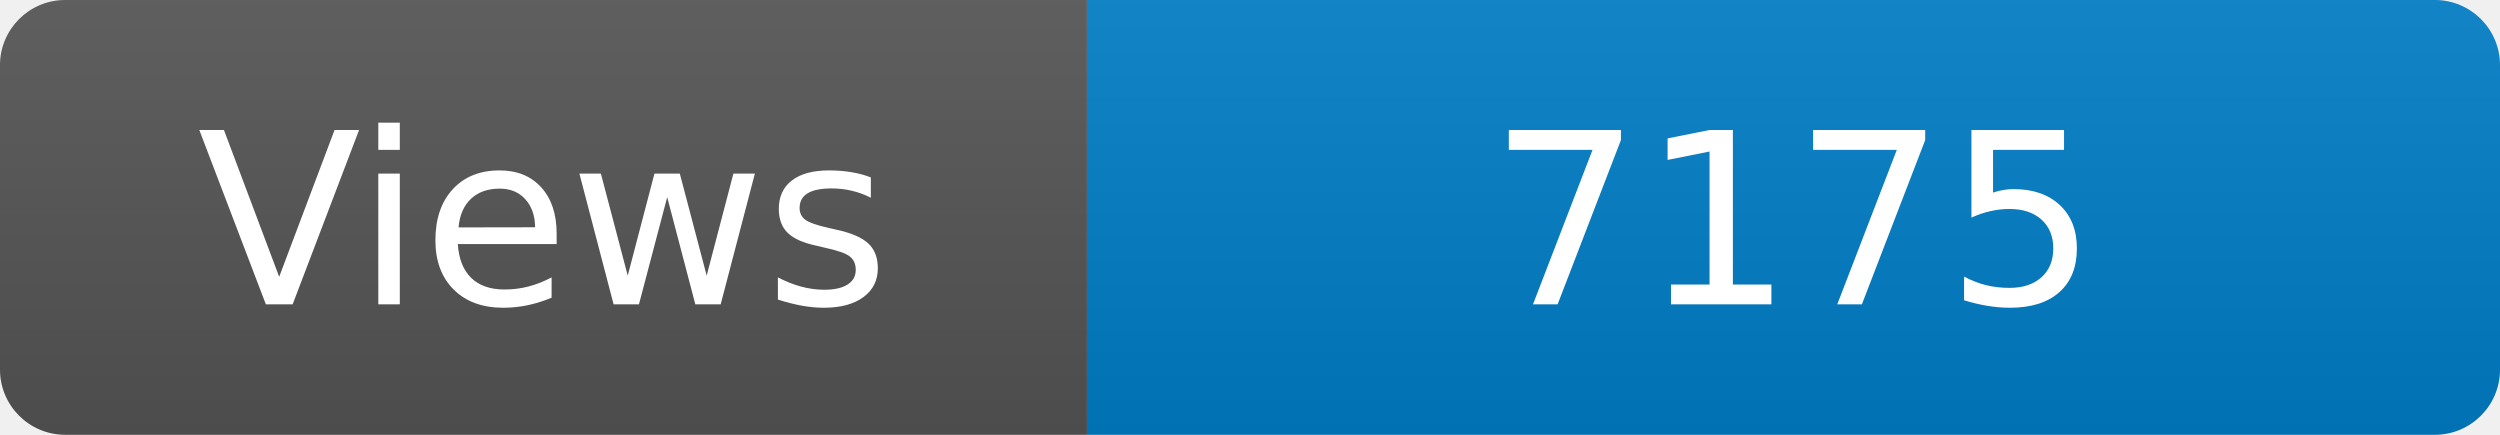
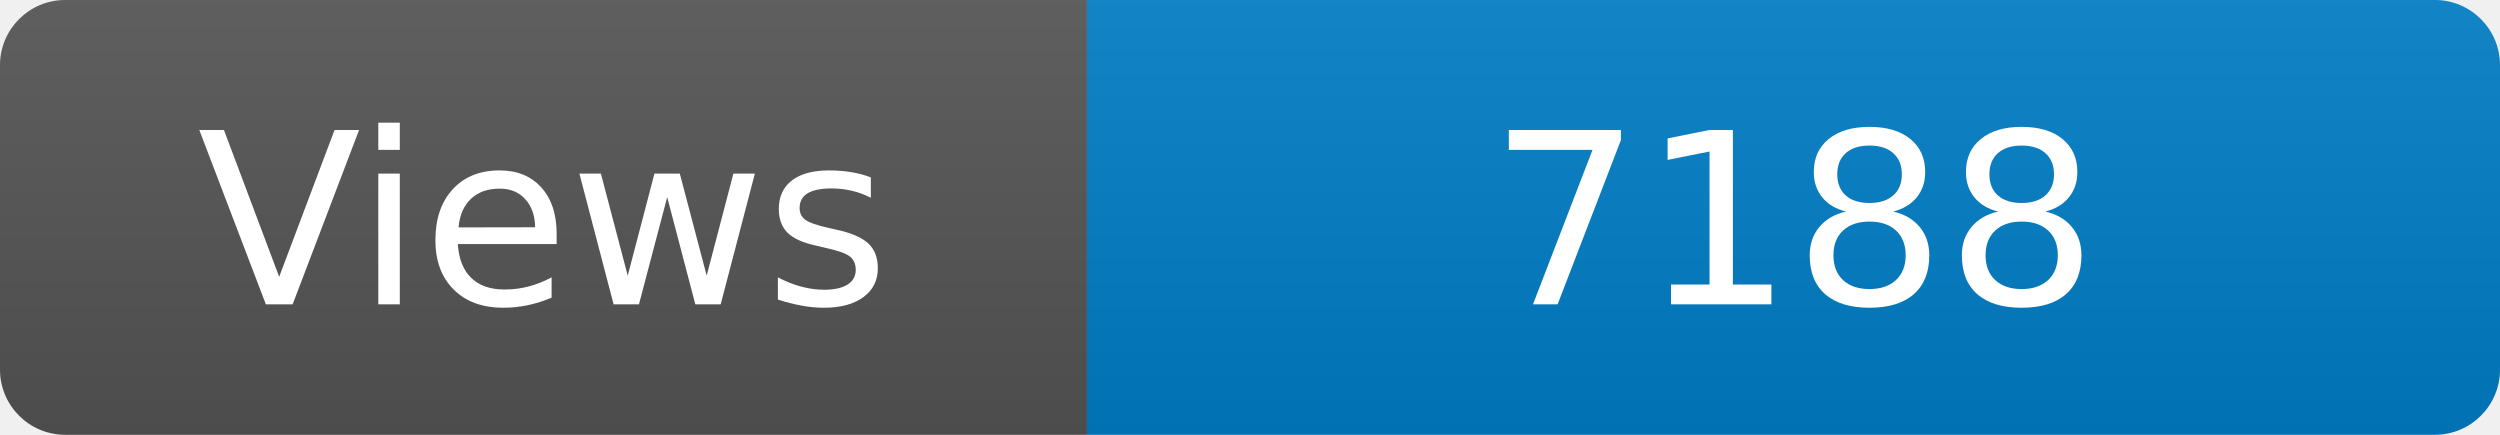
<svg xmlns="http://www.w3.org/2000/svg" width="115" height="20" role="img" aria-label="Maintained?: yes">
  <linearGradient id="s" x2="0" y2="100%">
    <stop offset="0" stop-color="#bbb" stop-opacity=".1" />
    <stop offset="1" stop-opacity=".1" />
  </linearGradient>
  <clipPath id="r">
    <rect width="115" height="20" rx="3" fill="#fff" />
  </clipPath>
  <g clip-path="url(#r)">
    <rect width="50" height="20" fill="#555" />
    <rect x="50" width="160" height="20" fill="#007ec6" />
    <rect width="115" height="20" fill="url(#s)" />
  </g>
  <g fill="#fff" text-anchor="middle" font-family="Verdana,Geneva,DejaVu Sans,sans-serif" font-size="110">
    <text x="250" y="140" transform="scale(.1)" fill="#fff">Views</text>
-     <text x="825" y="140" transform="scale(.1)" fill="#fff">7175</text>
+     <text x="825" y="140" transform="scale(.1)" fill="#fff">7188</text>
  </g>
</svg>
